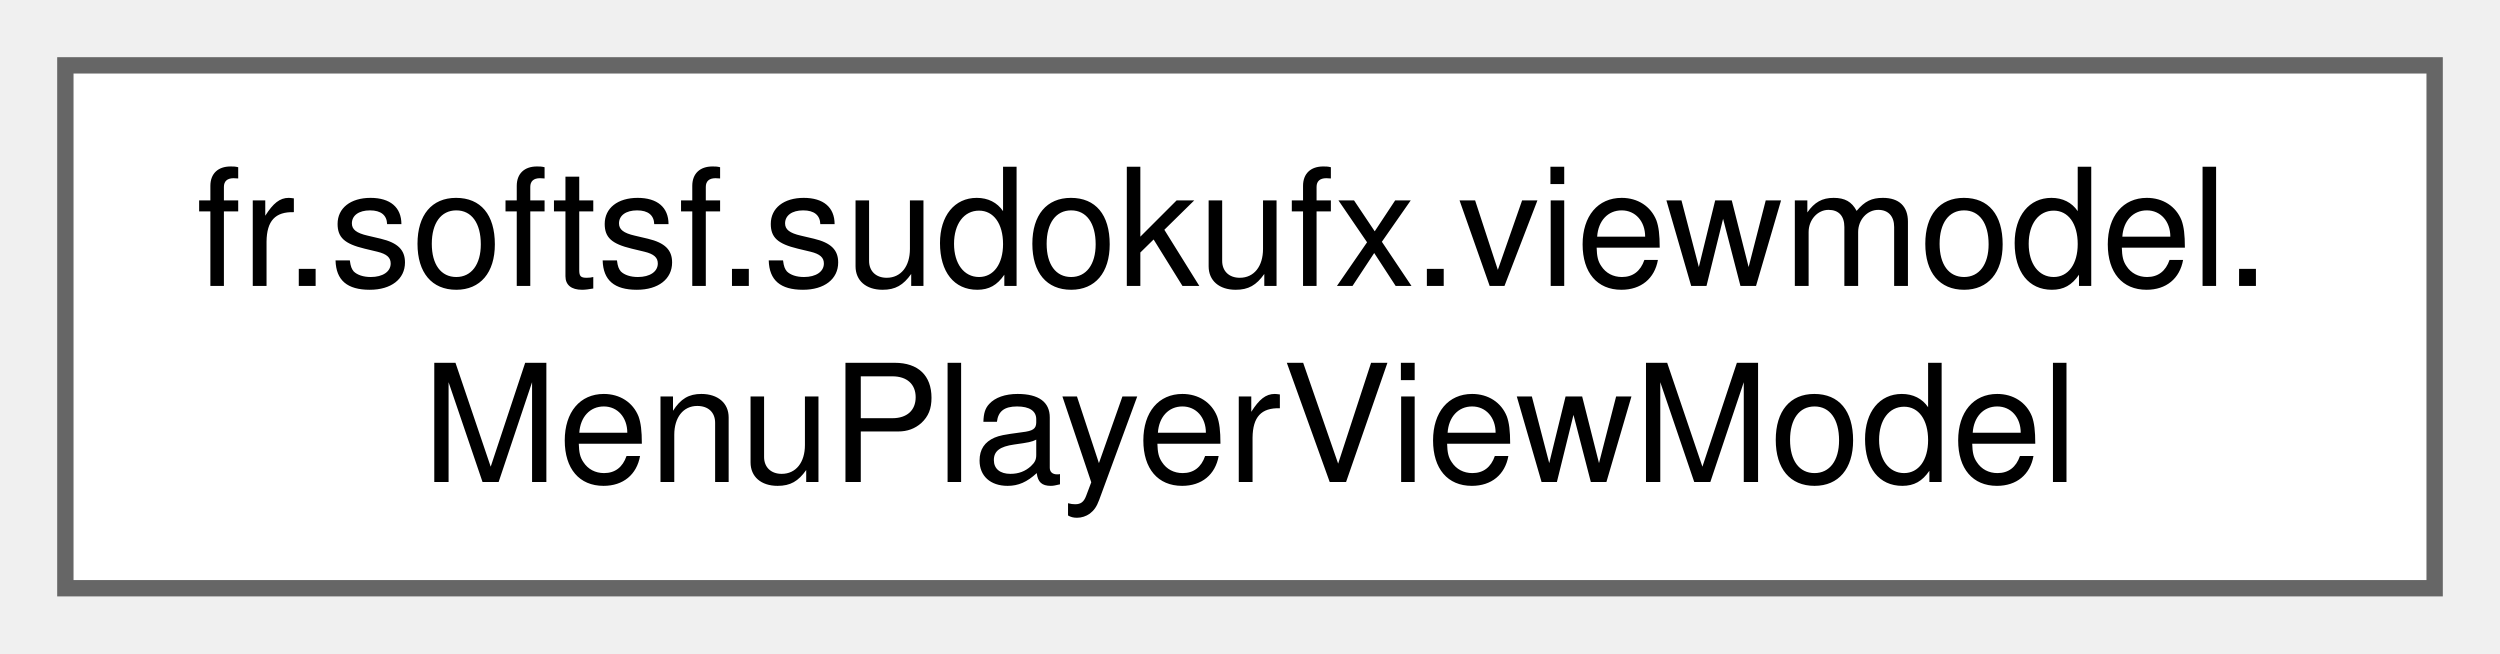
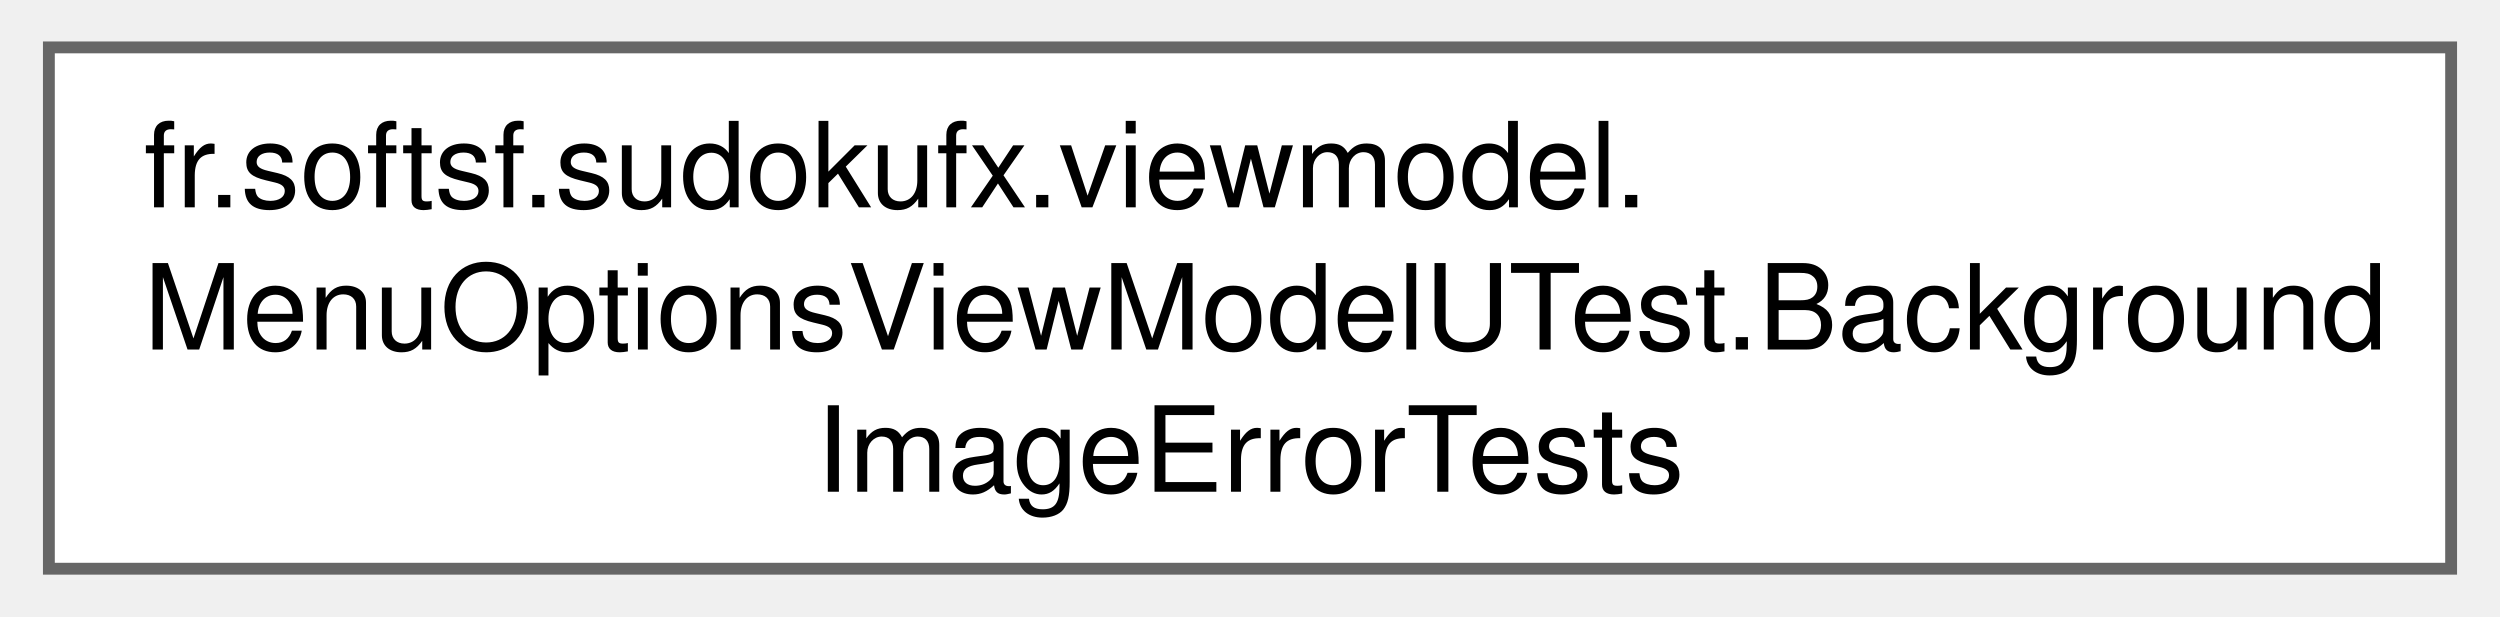
- <svg xmlns="http://www.w3.org/2000/svg" xmlns:xlink="http://www.w3.org/1999/xlink" width="153pt" height="40pt" viewBox="0.00 0.00 153.00 40.00">
-   <g id="graph0" class="graph" transform="scale(1 1) rotate(0) translate(4 36)">
+ <svg xmlns="http://www.w3.org/2000/svg" xmlns:xlink="http://www.w3.org/1999/xlink" width="211pt" height="52pt" viewBox="0.00 0.00 210.75 52.00">
+   <g id="graph0" class="graph" transform="scale(1 1) rotate(0) translate(4 48)">
    <g id="Node000000" class="node">
      <g id="a_Node000000">
-         <a xlink:href="classfr_1_1softsf_1_1sudokufx_1_1viewmodel_1_1_menu_player_view_model.html" target="_top" xlink:title="ViewModel managing player menu UI state and localized accessibility texts.">
-           <polygon fill="white" stroke="#666666" points="145,-32 0,-32 0,0 145,0 145,-32" />
-           <text text-anchor="start" x="8" y="-18.5" font-family="Helvetica,sans-Serif" font-size="10.00">fr.softsf.sudokufx.viewmodel.</text>
-           <text text-anchor="middle" x="72.5" y="-6.5" font-family="Helvetica,sans-Serif" font-size="10.00">MenuPlayerViewModel</text>
+         <a xlink:href="classfr_1_1softsf_1_1sudokufx_1_1viewmodel_1_1_menu_options_view_model_u_test_1_1_background_image_error_tests.html" target="_top" xlink:title=" ">
+           <polygon fill="white" stroke="#666666" points="202.75,-44 0,-44 0,0 202.75,0 202.75,-44" />
+           <text text-anchor="start" x="8" y="-30.5" font-family="Helvetica,sans-Serif" font-size="10.00">fr.softsf.sudokufx.viewmodel.</text>
+           <text text-anchor="start" x="8" y="-18.5" font-family="Helvetica,sans-Serif" font-size="10.00">MenuOptionsViewModelUTest.Background</text>
+           <text text-anchor="middle" x="101.38" y="-6.5" font-family="Helvetica,sans-Serif" font-size="10.00">ImageErrorTests</text>
        </a>
      </g>
    </g>
  </g>
</svg>
